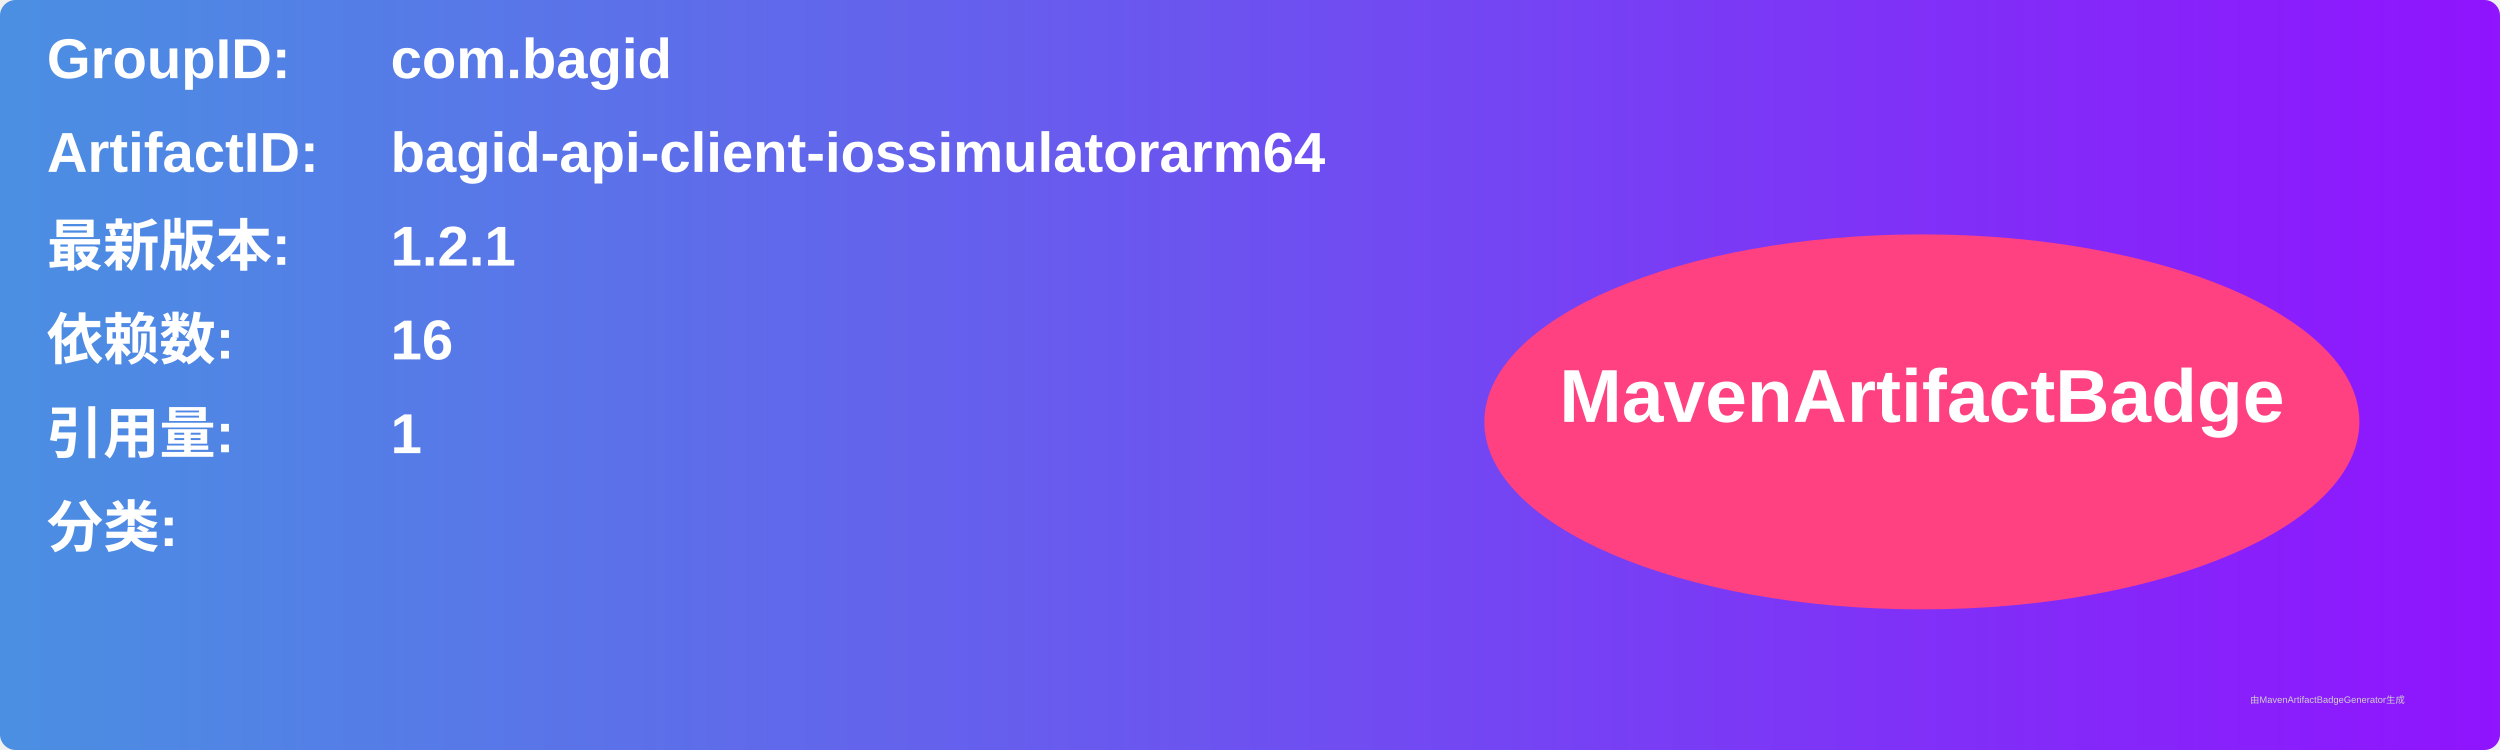
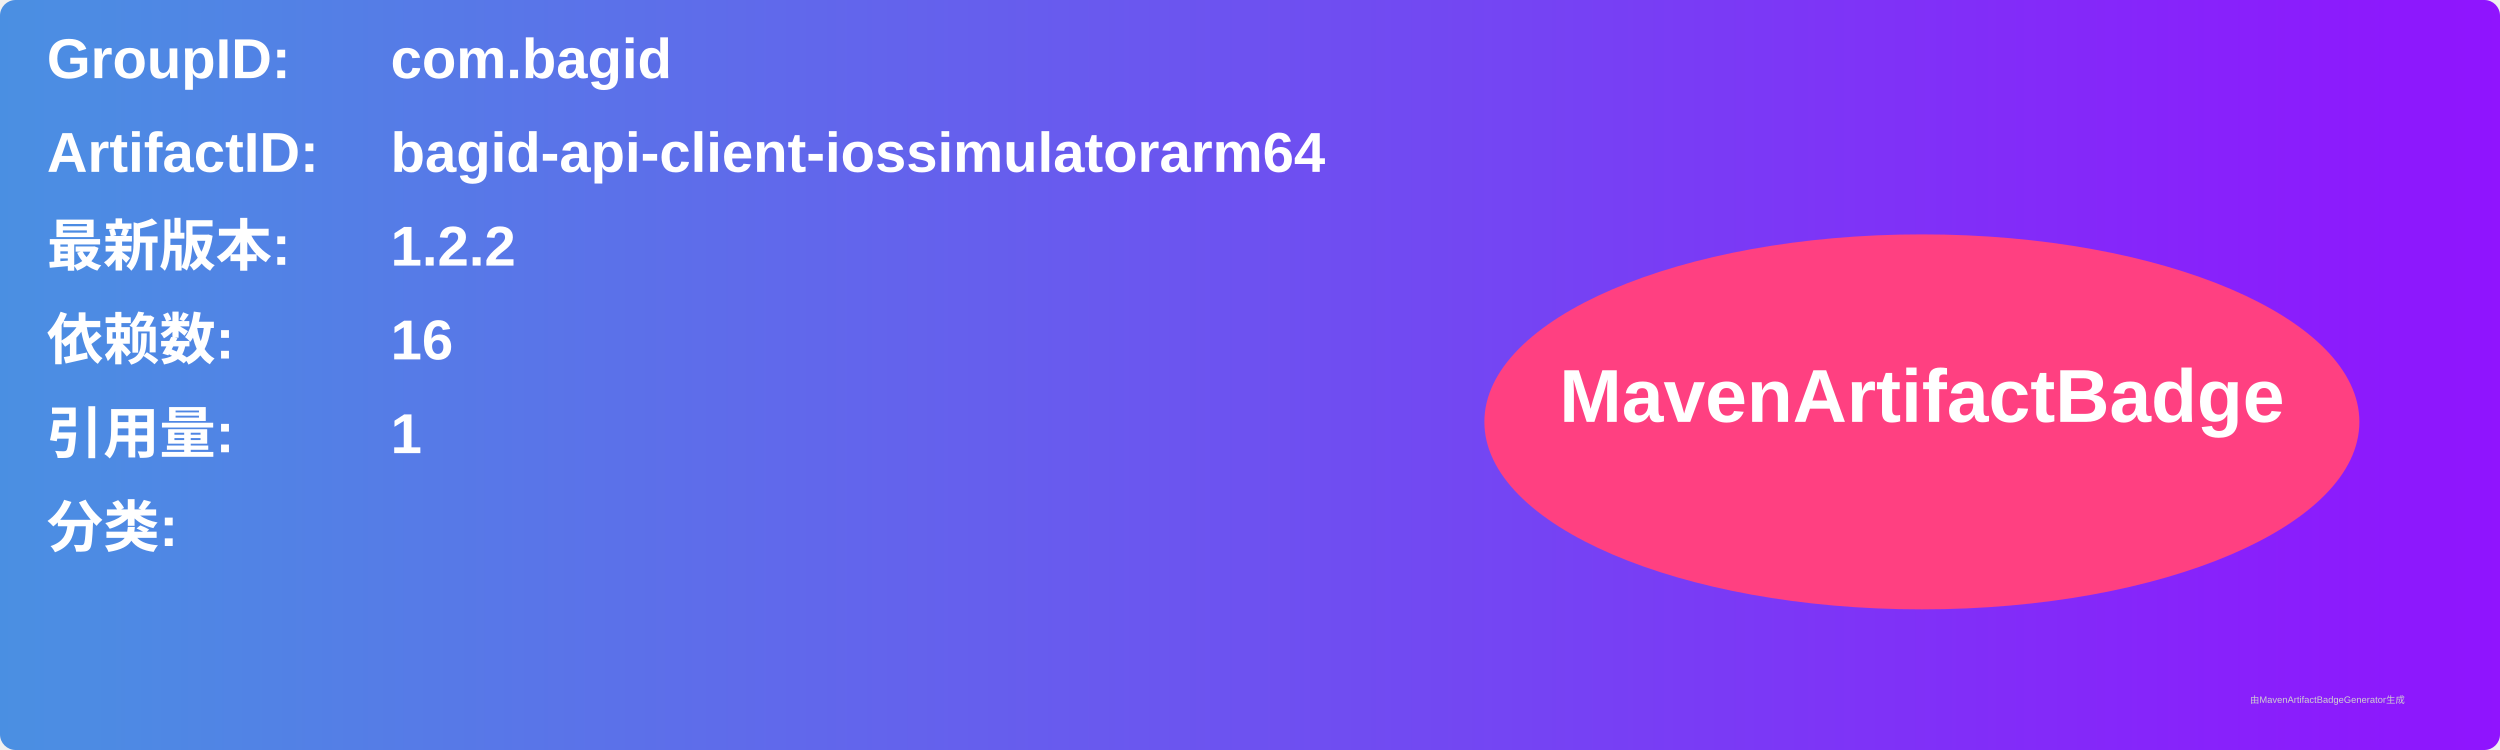
<svg xmlns="http://www.w3.org/2000/svg" width="800" height="240" viewBox="0 0 800 240">
  <linearGradient id="grad" x1="0%" y1="0%" x2="100%" y2="0%">
    <stop offset="0%" stop-color="#4a90e2" />
    <stop offset="100%" stop-color="#9013fe" />
  </linearGradient>
  <rect width="100%" height="100%" rx="5" ry="5" fill="url(#grad)" />
  <g transform="translate(15, 15)">
    <text x="0" y="10" font-family="Arial" font-size="18" fill="white" font-weight="bold" width="260">GroupID:</text>
    <text x="110" y="10" font-family="Arial" font-size="18" fill="white" font-weight="bold" width="460">com.bagid</text>
    <text x="0" y="40" font-family="Arial" font-size="18" fill="white" font-weight="bold" width="260">ArtifactID:</text>
    <text x="110" y="40" font-family="Arial" font-size="18" fill="white" font-weight="bold" width="460">bagid-api-client-iossimulatorarm64</text>
    <text x="0" y="70" font-family="Arial" font-size="18" fill="white" font-weight="bold">最新版本:</text>
    <text x="110" y="70" font-family="Arial" font-size="18" fill="white" font-weight="bold">
-       <tspan font-weight="bold">1.2.1</tspan>
+       <tspan font-weight="bold">1.2.2</tspan>
    </text>
    <text x="0" y="100" font-family="Arial" font-size="18" fill="white" font-weight="bold">依赖数: </text>
    <text x="110" y="100" font-family="Arial" font-size="18" fill="white">
      <tspan font-weight="bold">16</tspan>
    </text>
    <text x="0" y="130" font-family="Arial" font-size="18" fill="white" font-weight="bold">引用量: </text>
    <text x="110" y="130" font-family="Arial" font-size="18" fill="white">
      <tspan font-weight="bold">1</tspan>
    </text>
    <text x="0" y="160" font-family="Arial" font-size="18" fill="white" font-weight="bold">分类:</text>
    <text x="10" y="190" font-family="Arial" font-size="10" fill="white">
      <tspan font-weight="bold" />
    </text>
    <ellipse cx="600" cy="120" rx="140" ry="60" fill="#ff4081" />
    <text x="600" y="120" text-anchor="middle" font-family="Arial" font-size="24" fill="white" font-weight="bold">MavenArtifactBadge</text>
  </g>
  <text x="720" y="225" font-family="Arial" font-size="3" fill="#d0d0d0">由MavenArtifactBadgeGenerator生成</text>
</svg>
